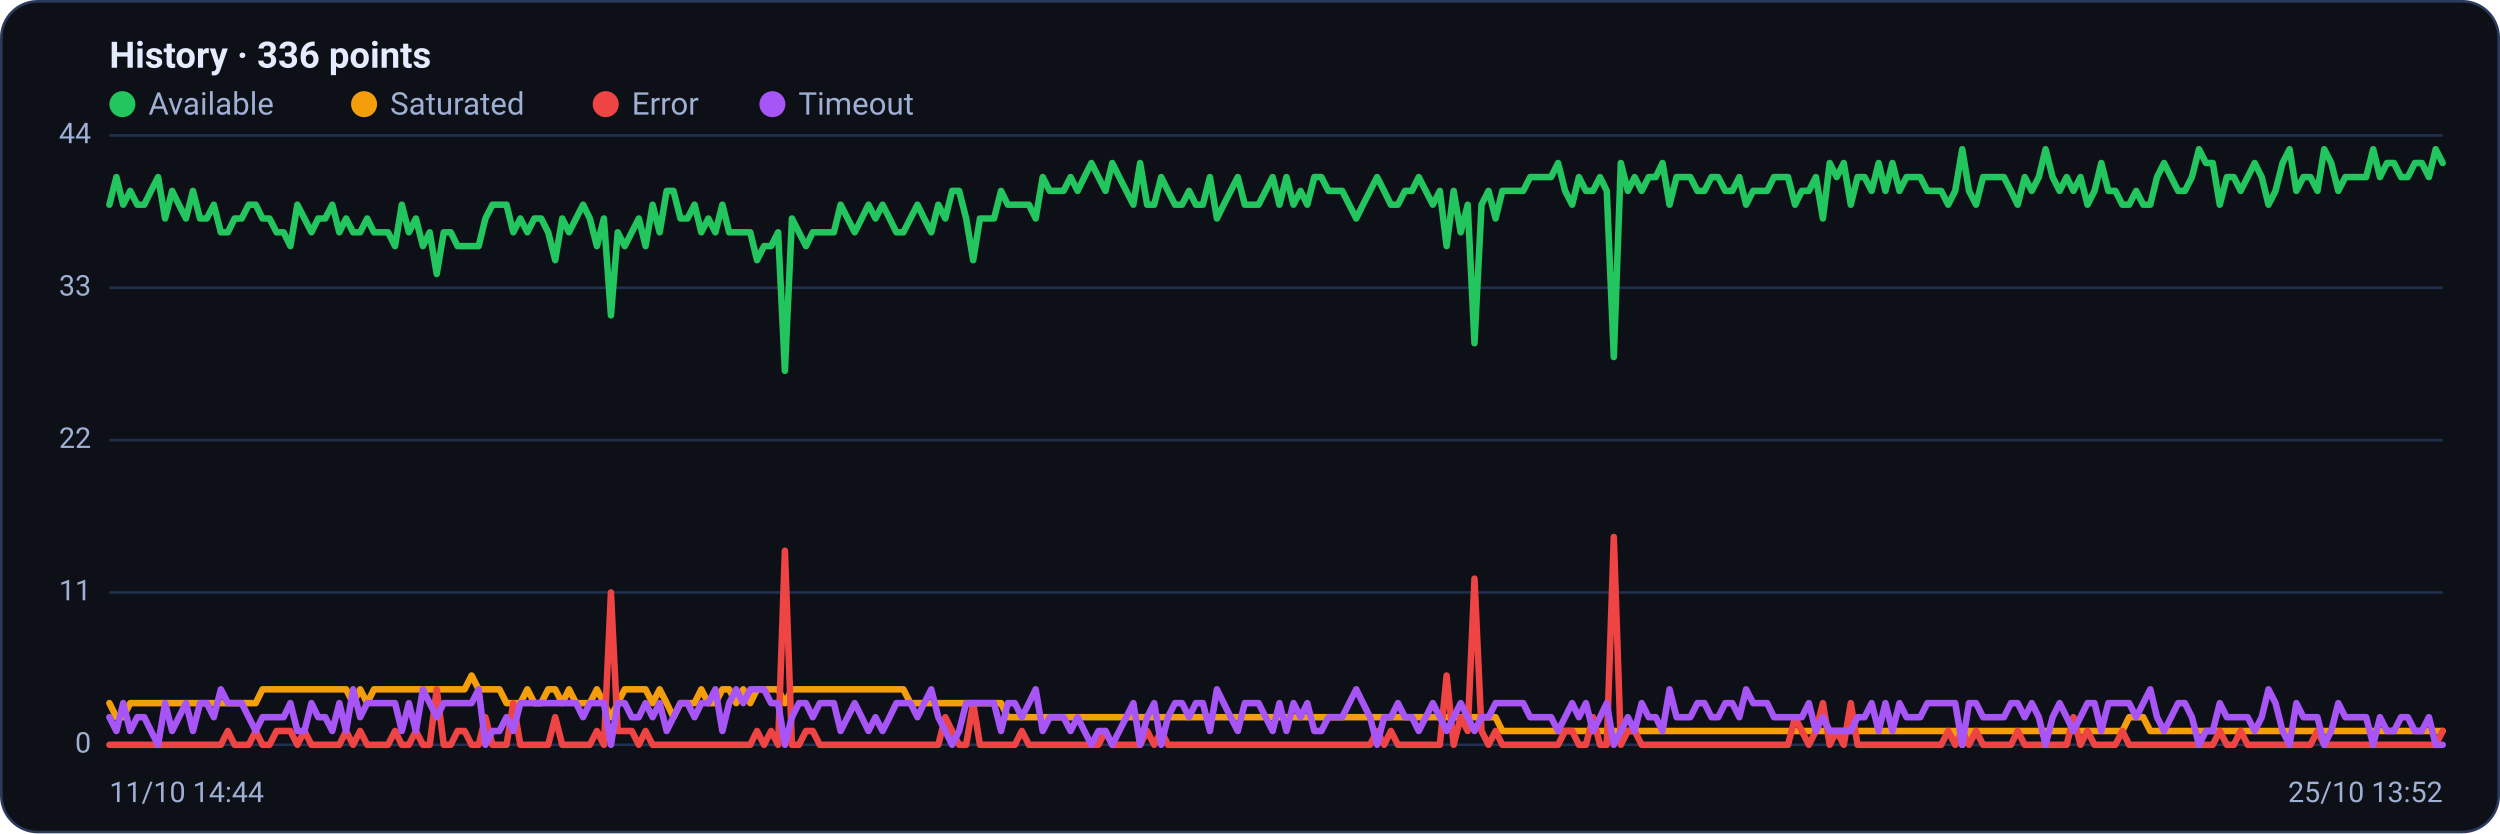
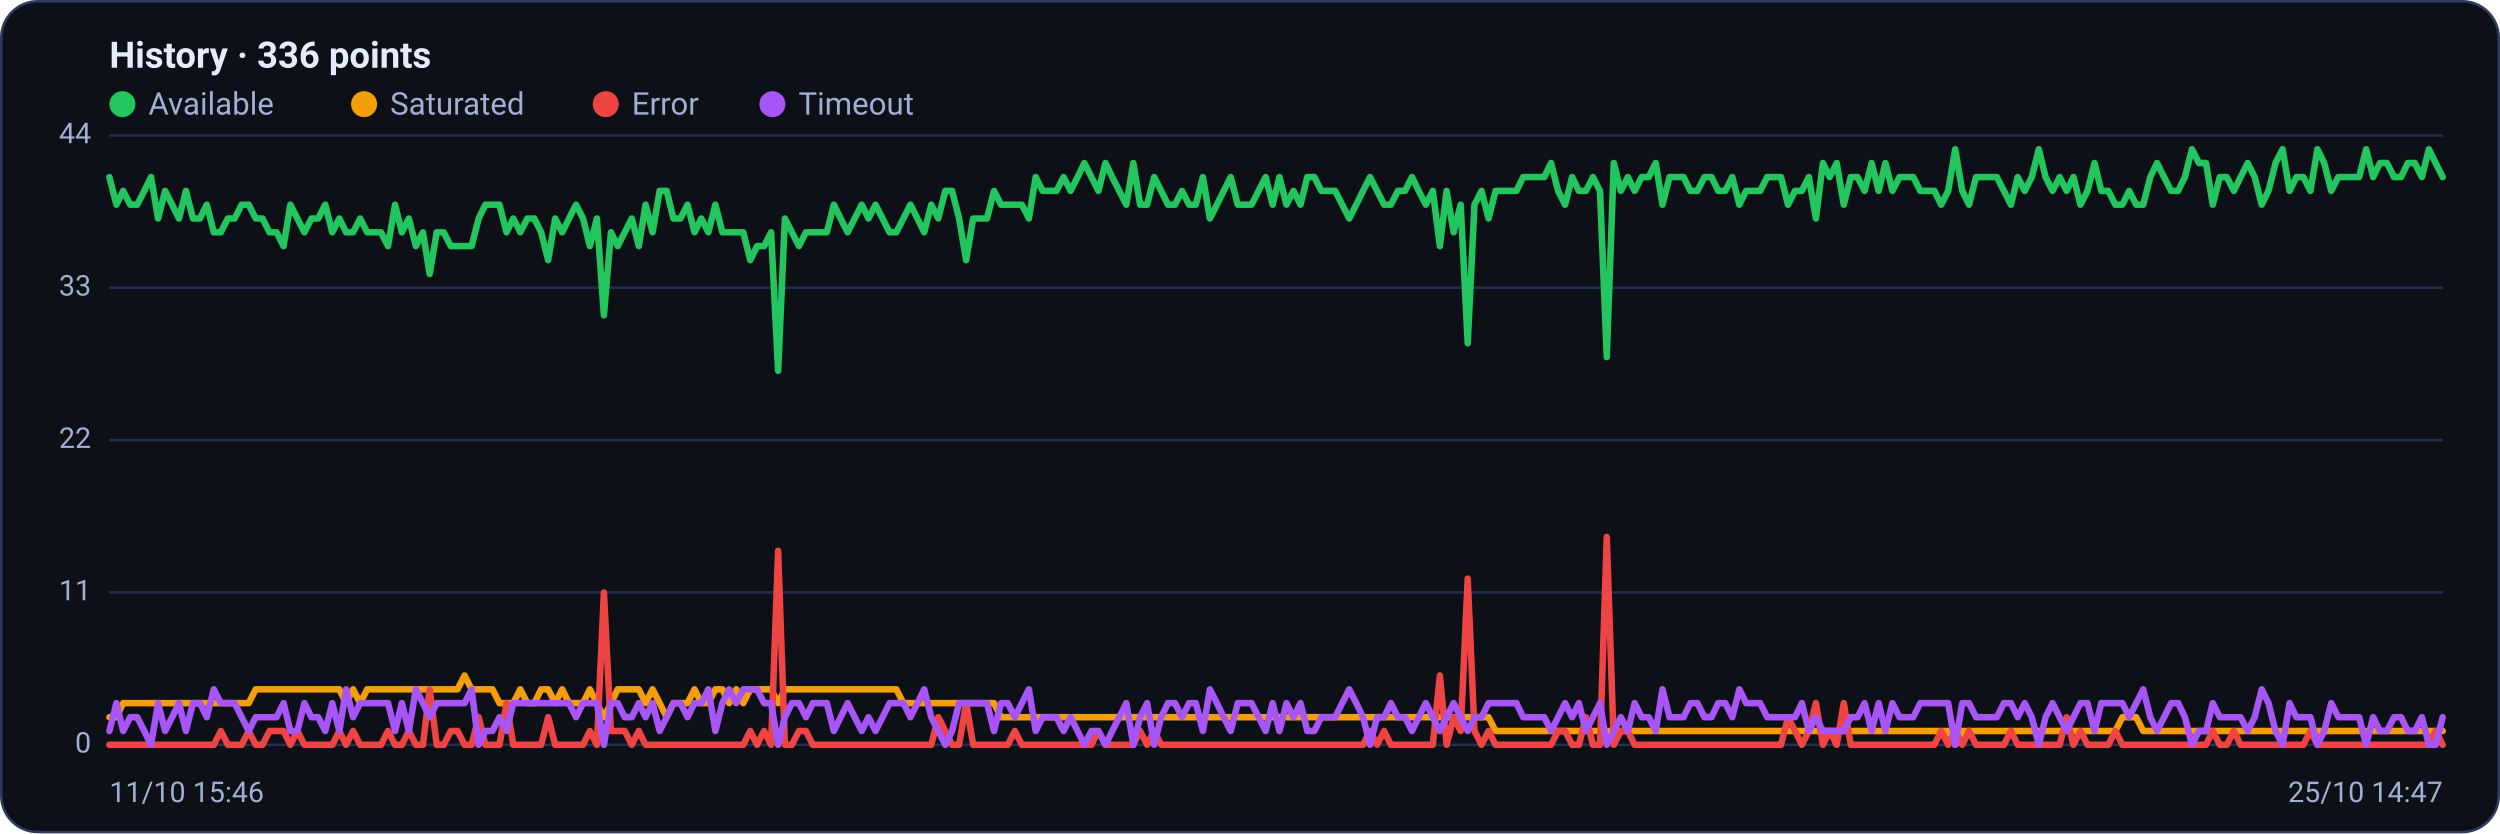
<svg xmlns="http://www.w3.org/2000/svg" viewBox="0 0 960 320" width="960" height="320" font-family="Segoe UI, system-ui, -apple-system, Roboto, Helvetica, Arial, sans-serif" role="img" aria-label="Availability history per region">
  <rect x="0.5" y="0.5" width="959" height="319" rx="14" fill="#0d1117" stroke="#2c3a5e" />
  <text x="42" y="26" font-size="14" font-weight="600" fill="#e6ecff">History · 336 points</text>
  <circle cx="47" cy="40" r="5" fill="#22c55e" />
  <text x="57" y="44" font-size="12" fill="#9fb0d4">Available</text>
  <circle cx="139.8" cy="40" r="5" fill="#f59e0b" />
  <text x="149.8" y="44" font-size="12" fill="#9fb0d4">Saturated</text>
  <circle cx="232.6" cy="40" r="5" fill="#ef4444" />
  <text x="242.6" y="44" font-size="12" fill="#9fb0d4">Error</text>
  <circle cx="296.6" cy="40" r="5" fill="#a855f7" />
  <text x="306.6" y="44" font-size="12" fill="#9fb0d4">Timeout</text>
  <line x1="42" y1="286.0" x2="938" y2="286.0" stroke="#21304f" stroke-width="1" />
  <text x="35" y="289.0" text-anchor="end" font-size="11" fill="#9fb0d4">0</text>
  <line x1="42" y1="227.5" x2="938" y2="227.5" stroke="#21304f" stroke-width="1" />
  <text x="35" y="230.5" text-anchor="end" font-size="11" fill="#9fb0d4">11</text>
  <line x1="42" y1="169.0" x2="938" y2="169.0" stroke="#21304f" stroke-width="1" />
  <text x="35" y="172.0" text-anchor="end" font-size="11" fill="#9fb0d4">22</text>
  <line x1="42" y1="110.5" x2="938" y2="110.5" stroke="#21304f" stroke-width="1" />
  <text x="35" y="113.5" text-anchor="end" font-size="11" fill="#9fb0d4">33</text>
  <line x1="42" y1="52.0" x2="938" y2="52.0" stroke="#21304f" stroke-width="1" />
  <text x="35" y="55.0" text-anchor="end" font-size="11" fill="#9fb0d4">44</text>
-   <polyline fill="none" stroke="#22c55e" stroke-width="2.5" stroke-linejoin="round" stroke-linecap="round" points="42.0,78.6 44.7,68.0 47.3,78.6 50.0,73.3 52.7,78.6 55.4,78.6 58.0,73.3 60.7,68.0 63.4,83.9 66.1,73.3 68.7,78.6 71.4,83.9 74.1,73.3 76.8,83.9 79.4,83.9 82.1,78.6 84.8,89.2 87.5,89.2 90.1,83.9 92.8,83.9 95.5,78.6 98.2,78.6 100.8,83.9 103.5,83.9 106.2,89.2 108.9,89.2 111.5,94.5 114.2,78.6 116.9,83.9 119.6,89.2 122.2,83.9 124.9,83.9 127.6,78.6 130.3,89.2 132.9,83.9 135.6,89.2 138.3,89.2 141.0,83.9 143.6,89.2 146.3,89.2 149.0,89.2 151.7,94.5 154.3,78.6 157.0,89.2 159.7,83.9 162.4,94.5 165.0,89.2 167.7,105.2 170.4,89.2 173.1,89.2 175.7,94.5 178.4,94.5 181.1,94.5 183.8,94.5 186.4,83.9 189.1,78.6 191.8,78.6 194.5,78.6 197.1,89.2 199.8,83.9 202.5,89.2 205.2,83.9 207.8,83.9 210.5,89.2 213.2,99.9 215.9,83.9 218.5,89.2 221.2,83.9 223.9,78.6 226.5,83.9 229.2,94.5 231.9,83.9 234.6,121.1 237.2,89.2 239.9,94.5 242.6,89.2 245.3,83.9 247.9,94.5 250.6,78.6 253.3,89.2 256.0,73.3 258.6,73.3 261.3,83.9 264.0,83.9 266.7,78.6 269.3,89.2 272.0,83.9 274.7,89.2 277.4,78.6 280.0,89.2 282.7,89.2 285.4,89.2 288.1,89.2 290.7,99.9 293.4,94.5 296.1,94.5 298.8,89.2 301.4,142.4 304.1,83.9 306.8,89.2 309.5,94.5 312.1,89.2 314.8,89.2 317.5,89.2 320.2,89.2 322.8,78.6 325.5,83.9 328.2,89.2 330.9,83.9 333.5,78.6 336.2,83.9 338.9,78.6 341.6,83.9 344.2,89.2 346.9,89.2 349.6,83.9 352.3,78.6 354.9,83.9 357.6,89.2 360.3,78.6 363.0,83.9 365.6,73.3 368.3,73.3 371.0,83.9 373.7,99.9 376.3,83.9 379.0,83.9 381.7,83.9 384.4,73.3 387.0,78.6 389.7,78.6 392.4,78.6 395.1,78.6 397.7,83.9 400.4,68.0 403.1,73.3 405.7,73.3 408.4,73.3 411.1,68.0 413.8,73.3 416.4,68.0 419.1,62.6 421.8,68.0 424.5,73.3 427.1,62.6 429.8,68.0 432.5,73.3 435.2,78.6 437.8,62.6 440.5,78.6 443.2,78.6 445.9,68.0 448.5,73.3 451.2,78.6 453.9,78.6 456.6,73.3 459.2,78.6 461.9,78.6 464.6,68.0 467.3,83.9 469.9,78.6 472.6,73.3 475.3,68.0 478.0,78.6 480.6,78.6 483.3,78.6 486.0,73.3 488.7,68.0 491.3,78.6 494.0,68.0 496.7,78.6 499.4,73.3 502.0,78.6 504.7,68.0 507.4,68.0 510.1,73.3 512.7,73.3 515.4,73.3 518.1,78.6 520.8,83.9 523.4,78.6 526.1,73.3 528.8,68.0 531.5,73.3 534.1,78.6 536.8,78.6 539.5,73.3 542.2,73.3 544.8,68.0 547.5,73.3 550.2,78.6 552.9,73.3 555.5,94.5 558.2,73.3 560.9,89.2 563.6,78.6 566.2,131.8 568.9,78.6 571.6,73.3 574.3,83.9 576.9,73.3 579.6,73.3 582.3,73.3 584.9,73.3 587.6,68.0 590.3,68.0 593.0,68.0 595.6,68.0 598.3,62.6 601.0,73.3 603.7,78.6 606.3,68.0 609.0,73.3 611.7,73.3 614.4,68.0 617.0,73.3 619.7,137.1 622.4,62.6 625.1,73.3 627.7,68.0 630.4,73.3 633.1,68.0 635.8,68.0 638.4,62.6 641.1,78.6 643.8,68.0 646.5,68.0 649.1,68.0 651.8,73.3 654.5,73.3 657.2,68.0 659.8,68.0 662.5,73.3 665.2,73.3 667.9,68.0 670.5,78.6 673.2,73.3 675.9,73.3 678.6,73.3 681.2,68.0 683.9,68.0 686.6,68.0 689.3,78.6 691.9,73.3 694.6,73.3 697.3,68.0 700.0,83.9 702.6,62.6 705.3,68.0 708.0,62.6 710.7,78.6 713.3,68.0 716.0,68.0 718.7,73.3 721.4,62.6 724.0,73.3 726.7,62.6 729.4,73.3 732.1,68.0 734.7,68.0 737.4,68.0 740.1,73.3 742.8,73.3 745.4,73.3 748.1,78.6 750.8,73.3 753.5,57.3 756.1,73.3 758.8,78.6 761.5,68.0 764.1,68.0 766.8,68.0 769.5,68.0 772.2,73.3 774.8,78.6 777.5,68.0 780.2,73.3 782.9,68.0 785.5,57.3 788.2,68.0 790.9,73.3 793.6,68.0 796.2,73.3 798.9,68.0 801.6,78.6 804.3,73.3 806.9,62.6 809.6,73.3 812.3,73.3 815.0,78.6 817.6,78.6 820.3,73.3 823.0,78.6 825.7,78.6 828.3,68.0 831.0,62.6 833.7,68.0 836.4,73.3 839.0,73.3 841.7,68.0 844.4,57.3 847.1,62.6 849.7,62.6 852.4,78.6 855.1,68.0 857.8,68.0 860.4,73.3 863.1,68.0 865.8,62.6 868.5,68.0 871.1,78.6 873.8,73.3 876.5,62.6 879.2,57.3 881.8,73.3 884.5,68.0 887.2,68.0 889.9,73.3 892.5,57.3 895.2,62.6 897.9,73.3 900.6,68.0 903.2,68.0 905.9,68.0 908.6,68.0 911.3,57.3 913.9,68.0 916.6,62.6 919.3,62.6 922.0,68.0 924.6,68.0 927.3,62.6 930.0,62.6 932.7,68.0 935.3,57.3 938.0,62.6" />
-   <polyline fill="none" stroke="#f59e0b" stroke-width="2.5" stroke-linejoin="round" stroke-linecap="round" points="42.0,270.0 44.7,275.4 47.3,275.4 50.0,270.0 52.7,270.0 55.4,270.0 58.0,270.0 60.7,270.0 63.4,270.0 66.1,270.0 68.7,270.0 71.4,270.0 74.1,270.0 76.8,270.0 79.4,270.0 82.1,270.0 84.8,270.0 87.5,270.0 90.1,270.0 92.8,270.0 95.5,270.0 98.2,270.0 100.8,264.7 103.5,264.7 106.2,264.7 108.9,264.7 111.5,264.7 114.2,264.7 116.9,264.7 119.6,264.7 122.2,264.7 124.9,264.7 127.6,264.7 130.3,264.7 132.9,264.7 135.6,270.0 138.3,264.7 141.0,270.0 143.6,264.7 146.3,264.7 149.0,264.7 151.7,264.7 154.3,264.7 157.0,264.7 159.7,264.7 162.4,264.7 165.0,264.7 167.7,264.7 170.4,264.7 173.1,264.7 175.7,264.7 178.4,264.7 181.1,259.4 183.8,264.7 186.4,264.7 189.1,264.7 191.8,264.7 194.5,270.0 197.1,270.0 199.8,270.0 202.5,264.7 205.2,270.0 207.8,270.0 210.5,264.7 213.2,264.7 215.9,270.0 218.5,264.7 221.2,270.0 223.9,270.0 226.5,270.0 229.2,264.7 231.9,270.0 234.6,275.4 237.2,270.0 239.9,264.7 242.6,264.7 245.3,264.7 247.9,264.7 250.6,270.0 253.3,264.7 256.0,270.0 258.6,275.4 261.3,270.0 264.0,270.0 266.7,270.0 269.3,264.7 272.0,270.0 274.7,270.0 277.4,264.7 280.0,264.7 282.7,270.0 285.4,264.7 288.1,270.0 290.7,264.7 293.4,264.7 296.1,264.7 298.8,264.7 301.4,270.0 304.1,264.7 306.8,264.7 309.5,264.7 312.1,264.7 314.8,264.7 317.5,264.7 320.2,264.7 322.8,264.7 325.5,264.7 328.2,264.7 330.9,264.7 333.5,264.7 336.2,264.7 338.9,264.7 341.6,264.7 344.2,264.7 346.9,264.7 349.6,270.0 352.3,270.0 354.9,270.0 357.6,270.0 360.3,270.0 363.0,270.0 365.6,270.0 368.3,270.0 371.0,270.0 373.7,270.0 376.3,270.0 379.0,270.0 381.7,270.0 384.4,270.0 387.0,275.4 389.7,275.4 392.4,275.4 395.1,275.4 397.7,275.4 400.4,275.4 403.1,275.4 405.7,275.4 408.4,275.4 411.1,275.4 413.8,275.4 416.4,275.4 419.1,275.4 421.8,275.4 424.5,275.4 427.1,275.4 429.8,275.4 432.5,275.4 435.2,275.4 437.8,275.4 440.5,275.4 443.2,275.4 445.9,275.4 448.5,275.4 451.2,275.4 453.9,275.4 456.6,275.4 459.2,275.4 461.9,275.4 464.6,275.4 467.3,275.4 469.9,275.4 472.6,275.4 475.3,275.4 478.0,275.4 480.6,275.4 483.3,275.4 486.0,275.4 488.7,275.4 491.3,275.4 494.0,275.4 496.7,275.4 499.4,275.4 502.0,275.4 504.7,275.4 507.4,275.4 510.1,275.4 512.7,275.4 515.4,275.4 518.1,275.4 520.8,275.4 523.4,275.4 526.1,275.4 528.8,275.4 531.5,275.4 534.1,275.4 536.8,275.4 539.5,275.4 542.2,275.4 544.8,275.4 547.5,275.4 550.2,275.4 552.9,275.4 555.5,275.4 558.2,275.4 560.9,275.4 563.6,275.4 566.2,275.4 568.9,275.4 571.6,275.4 574.3,275.4 576.9,280.7 579.6,280.7 582.3,280.7 584.9,280.7 587.6,280.7 590.3,280.7 593.0,280.7 595.6,280.7 598.3,280.7 601.0,280.7 603.7,280.7 606.3,280.7 609.0,280.7 611.7,280.7 614.4,280.7 617.0,280.7 619.7,280.7 622.4,280.7 625.1,280.7 627.7,280.7 630.4,280.7 633.1,280.7 635.8,280.7 638.4,280.7 641.1,280.7 643.8,280.7 646.5,280.7 649.1,280.7 651.8,280.7 654.5,280.7 657.2,280.7 659.8,280.7 662.5,280.7 665.2,280.7 667.9,280.7 670.5,280.7 673.2,280.7 675.9,280.7 678.6,280.7 681.2,280.7 683.9,280.7 686.6,280.7 689.3,280.7 691.9,280.7 694.6,280.7 697.3,280.7 700.0,280.7 702.6,280.7 705.3,280.7 708.0,280.7 710.7,280.7 713.3,280.7 716.0,280.7 718.7,280.7 721.4,280.7 724.0,280.7 726.7,280.7 729.4,280.7 732.1,280.7 734.7,280.7 737.4,280.7 740.1,280.7 742.8,280.7 745.4,280.7 748.1,280.7 750.8,280.7 753.5,286.0 756.1,280.7 758.8,280.7 761.5,280.7 764.1,280.7 766.8,280.7 769.5,280.7 772.2,280.7 774.8,280.7 777.5,280.7 780.2,280.7 782.9,280.7 785.5,280.7 788.2,280.7 790.9,280.7 793.6,280.7 796.2,280.7 798.9,280.7 801.6,280.7 804.3,280.7 806.9,280.7 809.6,280.7 812.3,280.7 815.0,280.7 817.6,275.4 820.3,275.4 823.0,275.4 825.7,280.7 828.3,280.7 831.0,280.7 833.7,280.7 836.4,280.7 839.0,280.7 841.7,280.7 844.4,280.7 847.1,280.7 849.7,280.7 852.4,280.7 855.1,280.7 857.8,280.7 860.4,280.7 863.1,280.7 865.8,280.7 868.5,280.7 871.1,280.7 873.8,280.7 876.5,280.7 879.2,280.7 881.8,280.7 884.5,280.7 887.2,280.7 889.9,280.7 892.5,280.7 895.2,280.7 897.9,280.7 900.6,280.7 903.2,280.7 905.9,280.7 908.6,280.7 911.3,280.7 913.9,280.7 916.6,280.7 919.3,280.7 922.0,280.7 924.6,280.7 927.3,280.7 930.0,280.7 932.7,280.7 935.3,280.7 938.0,280.7" />
-   <polyline fill="none" stroke="#ef4444" stroke-width="2.5" stroke-linejoin="round" stroke-linecap="round" points="42.0,286.0 44.7,286.0 47.3,286.0 50.0,286.0 52.7,286.0 55.4,286.0 58.0,286.0 60.7,286.0 63.4,286.0 66.1,286.0 68.7,286.0 71.4,286.0 74.1,286.0 76.8,286.0 79.4,286.0 82.1,286.0 84.8,286.0 87.5,280.7 90.1,286.0 92.8,286.0 95.5,286.0 98.2,280.7 100.8,286.0 103.5,286.0 106.2,280.7 108.9,280.7 111.5,280.7 114.2,286.0 116.9,280.7 119.6,286.0 122.2,286.0 124.9,286.0 127.6,286.0 130.3,286.0 132.9,280.7 135.6,286.0 138.3,280.7 141.0,286.0 143.6,286.0 146.3,286.0 149.0,286.0 151.7,280.7 154.3,286.0 157.0,286.0 159.7,280.7 162.4,286.0 165.0,286.0 167.7,264.7 170.4,286.0 173.1,286.0 175.7,280.7 178.4,280.7 181.1,286.0 183.8,286.0 186.4,275.4 189.1,286.0 191.8,286.0 194.5,286.0 197.1,270.0 199.8,286.0 202.5,286.0 205.2,286.0 207.8,286.0 210.5,286.0 213.2,275.4 215.9,286.0 218.5,286.0 221.2,286.0 223.9,286.0 226.5,286.0 229.2,280.7 231.9,286.0 234.6,227.5 237.2,280.7 239.9,280.7 242.6,280.7 245.3,286.0 247.9,280.7 250.6,286.0 253.3,286.0 256.0,286.0 258.6,286.0 261.3,286.0 264.0,286.0 266.7,286.0 269.3,286.0 272.0,286.0 274.7,286.0 277.4,286.0 280.0,286.0 282.7,286.0 285.4,286.0 288.1,286.0 290.7,280.7 293.4,286.0 296.1,280.7 298.8,286.0 301.4,211.5 304.1,286.0 306.8,286.0 309.5,280.7 312.1,280.7 314.8,286.0 317.5,286.0 320.2,286.0 322.8,286.0 325.5,286.0 328.2,286.0 330.9,286.0 333.5,286.0 336.2,286.0 338.9,286.0 341.6,286.0 344.2,286.0 346.9,286.0 349.6,286.0 352.3,286.0 354.9,286.0 357.6,286.0 360.3,286.0 363.0,275.4 365.6,280.7 368.3,286.0 371.0,286.0 373.7,270.0 376.3,286.0 379.0,286.0 381.7,286.0 384.4,286.0 387.0,286.0 389.7,286.0 392.4,280.7 395.1,286.0 397.7,286.0 400.4,286.0 403.1,286.0 405.7,286.0 408.4,286.0 411.1,286.0 413.8,286.0 416.4,286.0 419.1,286.0 421.8,286.0 424.5,280.7 427.1,286.0 429.8,286.0 432.5,286.0 435.2,286.0 437.8,286.0 440.5,280.7 443.2,286.0 445.9,280.7 448.5,286.0 451.2,286.0 453.9,286.0 456.6,286.0 459.2,286.0 461.9,286.0 464.6,286.0 467.3,286.0 469.9,286.0 472.6,286.0 475.3,286.0 478.0,286.0 480.6,286.0 483.3,286.0 486.0,286.0 488.7,286.0 491.3,286.0 494.0,286.0 496.7,286.0 499.4,286.0 502.0,286.0 504.7,286.0 507.4,286.0 510.1,286.0 512.7,286.0 515.4,286.0 518.1,286.0 520.8,286.0 523.4,286.0 526.1,286.0 528.8,280.7 531.5,286.0 534.1,280.7 536.8,286.0 539.5,286.0 542.2,286.0 544.8,286.0 547.5,286.0 550.2,286.0 552.9,286.0 555.5,259.4 558.2,286.0 560.9,275.4 563.6,280.7 566.2,222.2 568.9,280.7 571.6,286.0 574.3,280.7 576.9,286.0 579.6,286.0 582.3,286.0 584.9,286.0 587.6,286.0 590.3,286.0 593.0,286.0 595.6,286.0 598.3,286.0 601.0,280.7 603.7,280.7 606.3,286.0 609.0,286.0 611.7,275.4 614.4,286.0 617.0,286.0 619.7,206.2 622.4,286.0 625.1,280.7 627.7,280.7 630.4,286.0 633.1,286.0 635.8,286.0 638.4,286.0 641.1,286.0 643.8,286.0 646.5,286.0 649.1,286.0 651.8,286.0 654.5,286.0 657.2,286.0 659.8,286.0 662.5,286.0 665.2,286.0 667.9,286.0 670.5,286.0 673.2,286.0 675.9,286.0 678.6,286.0 681.2,286.0 683.9,286.0 686.6,286.0 689.3,275.4 691.9,280.7 694.6,286.0 697.3,280.7 700.0,270.0 702.6,286.0 705.3,280.7 708.0,286.0 710.7,270.0 713.3,286.0 716.0,286.0 718.7,286.0 721.4,286.0 724.0,286.0 726.7,286.0 729.4,286.0 732.1,286.0 734.7,286.0 737.4,286.0 740.1,286.0 742.8,286.0 745.4,286.0 748.1,280.7 750.8,286.0 753.5,280.7 756.1,286.0 758.8,280.7 761.5,286.0 764.1,286.0 766.8,286.0 769.5,286.0 772.2,286.0 774.8,280.7 777.5,286.0 780.2,286.0 782.9,286.0 785.5,286.0 788.2,286.0 790.9,286.0 793.6,286.0 796.2,275.4 798.9,286.0 801.6,280.7 804.3,286.0 806.9,286.0 809.6,286.0 812.3,286.0 815.0,280.7 817.6,286.0 820.3,286.0 823.0,286.0 825.7,286.0 828.3,286.0 831.0,286.0 833.7,286.0 836.4,286.0 839.0,286.0 841.7,286.0 844.4,286.0 847.1,286.0 849.7,286.0 852.4,280.7 855.1,286.0 857.8,286.0 860.4,280.7 863.1,286.0 865.8,286.0 868.5,286.0 871.1,286.0 873.8,286.0 876.5,286.0 879.2,286.0 881.8,286.0 884.5,286.0 887.2,286.0 889.9,280.7 892.5,286.0 895.2,286.0 897.9,286.0 900.6,286.0 903.2,286.0 905.9,286.0 908.6,286.0 911.3,286.0 913.9,286.0 916.6,286.0 919.3,286.0 922.0,286.0 924.6,286.0 927.3,286.0 930.0,286.0 932.7,286.0 935.3,286.0 938.0,280.7" />
-   <polyline fill="none" stroke="#a855f7" stroke-width="2.5" stroke-linejoin="round" stroke-linecap="round" points="42.0,275.4 44.7,280.7 47.3,270.0 50.0,280.7 52.7,275.4 55.4,275.4 58.0,280.7 60.7,286.0 63.4,270.0 66.1,280.7 68.7,275.4 71.4,270.0 74.1,280.7 76.8,270.0 79.4,270.0 82.1,275.4 84.8,264.7 87.5,270.0 90.1,270.0 92.8,270.0 95.5,275.4 98.2,280.7 100.8,275.4 103.5,275.4 106.2,275.4 108.9,275.4 111.5,270.0 114.2,280.7 116.9,280.7 119.6,270.0 122.2,275.4 124.9,275.4 127.6,280.7 130.3,270.0 132.9,280.7 135.6,264.7 138.3,275.4 141.0,270.0 143.6,270.0 146.3,270.0 149.0,270.0 151.7,270.0 154.3,280.7 157.0,270.0 159.7,280.7 162.4,264.7 165.0,270.0 167.7,275.4 170.4,270.0 173.1,270.0 175.7,270.0 178.4,270.0 181.1,270.0 183.8,264.7 186.4,286.0 189.1,280.7 191.8,280.7 194.5,275.4 197.1,280.7 199.8,270.0 202.5,270.0 205.2,270.0 207.8,270.0 210.5,270.0 213.2,270.0 215.9,270.0 218.5,270.0 221.2,270.0 223.9,275.4 226.5,270.0 229.2,270.0 231.9,270.0 234.6,286.0 237.2,270.0 239.9,270.0 242.6,275.4 245.3,275.4 247.9,270.0 250.6,275.4 253.3,270.0 256.0,280.7 258.6,275.4 261.3,270.0 264.0,270.0 266.7,275.4 269.3,270.0 272.0,270.0 274.7,264.7 277.4,280.7 280.0,270.0 282.7,264.7 285.4,270.0 288.1,264.7 290.7,264.7 293.4,264.7 296.1,270.0 298.8,270.0 301.4,286.0 304.1,275.4 306.8,270.0 309.5,270.0 312.1,275.4 314.8,270.0 317.5,270.0 320.2,270.0 322.8,280.7 325.5,275.4 328.2,270.0 330.9,275.4 333.5,280.7 336.2,275.4 338.9,280.7 341.6,275.4 344.2,270.0 346.9,270.0 349.6,270.0 352.3,275.4 354.9,270.0 357.6,264.7 360.3,275.4 363.0,280.7 365.6,286.0 368.3,280.7 371.0,270.0 373.7,270.0 376.3,270.0 379.0,270.0 381.7,270.0 384.4,280.7 387.0,270.0 389.7,270.0 392.4,275.4 395.1,270.0 397.7,264.7 400.4,280.7 403.1,275.4 405.7,275.4 408.4,275.4 411.1,280.7 413.8,275.4 416.4,280.7 419.1,286.0 421.8,280.7 424.5,280.7 427.1,286.0 429.8,280.7 432.5,275.4 435.2,270.0 437.8,286.0 440.5,275.4 443.2,270.0 445.9,286.0 448.5,275.4 451.2,270.0 453.9,270.0 456.6,275.4 459.2,270.0 461.9,270.0 464.6,280.7 467.3,264.7 469.9,270.0 472.6,275.4 475.3,280.7 478.0,270.0 480.6,270.0 483.3,270.0 486.0,275.4 488.7,280.7 491.3,270.0 494.0,280.7 496.7,270.0 499.4,275.4 502.0,270.0 504.7,280.7 507.4,280.7 510.1,275.4 512.7,275.4 515.4,275.4 518.1,270.0 520.8,264.7 523.4,270.0 526.1,275.4 528.8,286.0 531.5,275.4 534.1,275.4 536.8,270.0 539.5,275.4 542.2,275.4 544.8,280.7 547.5,275.4 550.2,270.0 552.9,275.4 555.5,280.7 558.2,275.4 560.9,270.0 563.6,275.4 566.2,280.7 568.9,275.4 571.6,275.4 574.3,270.0 576.9,270.0 579.6,270.0 582.3,270.0 584.9,270.0 587.6,275.4 590.3,275.4 593.0,275.4 595.6,275.4 598.3,280.7 601.0,275.4 603.7,270.0 606.3,275.4 609.0,270.0 611.7,280.7 614.4,275.4 617.0,270.0 619.7,286.0 622.4,280.7 625.1,275.4 627.7,280.7 630.4,270.0 633.1,275.4 635.8,275.4 638.4,280.7 641.1,264.7 643.8,275.4 646.5,275.4 649.1,275.4 651.8,270.0 654.5,270.0 657.2,275.4 659.8,275.4 662.5,270.0 665.2,270.0 667.9,275.4 670.5,264.7 673.2,270.0 675.9,270.0 678.6,270.0 681.2,275.4 683.9,275.4 686.6,275.4 689.3,275.4 691.9,275.4 694.6,270.0 697.3,280.7 700.0,275.4 702.6,280.7 705.3,280.7 708.0,280.7 710.7,280.7 713.3,275.4 716.0,275.4 718.7,270.0 721.4,280.7 724.0,270.0 726.7,280.7 729.4,270.0 732.1,275.4 734.7,275.4 737.4,275.4 740.1,270.0 742.8,270.0 745.4,270.0 748.1,270.0 750.8,270.0 753.5,286.0 756.1,270.0 758.8,270.0 761.5,275.4 764.1,275.4 766.8,275.4 769.5,275.4 772.2,270.0 774.8,270.0 777.5,275.4 780.2,270.0 782.9,275.4 785.5,286.0 788.2,275.4 790.9,270.0 793.6,275.4 796.2,280.7 798.9,275.4 801.6,270.0 804.3,270.0 806.9,280.7 809.6,270.0 812.3,270.0 815.0,270.0 817.6,270.0 820.3,275.4 823.0,270.0 825.7,264.7 828.3,275.4 831.0,280.7 833.7,275.4 836.4,270.0 839.0,270.0 841.7,275.4 844.4,286.0 847.1,280.7 849.7,280.7 852.4,270.0 855.1,275.4 857.8,275.4 860.4,275.4 863.1,275.4 865.8,280.7 868.5,275.4 871.1,264.7 873.8,270.0 876.5,280.7 879.2,286.0 881.8,270.0 884.5,275.4 887.2,275.4 889.9,275.4 892.5,286.0 895.2,280.7 897.9,270.0 900.6,275.4 903.2,275.4 905.9,275.4 908.6,275.4 911.3,286.0 913.9,275.4 916.6,280.7 919.3,280.7 922.0,275.4 924.6,275.4 927.3,280.7 930.0,280.7 932.7,275.4 935.3,286.0 938.0,286.0" />
-   <text x="42" y="308" font-size="11" fill="#9fb0d4">11/10 14:44</text>
-   <text x="938" y="308" text-anchor="end" font-size="11" fill="#9fb0d4">25/10 13:52</text>
+   <polyline fill="none" stroke="#22c55e" stroke-width="2.5" stroke-linejoin="round" stroke-linecap="round" points="42.0,68.0 44.7,78.6 47.3,73.3 50.0,78.6 52.7,78.6 55.4,73.3 58.0,68.0 60.7,83.9 63.4,73.3 66.1,78.6 68.7,83.9 71.4,73.3 74.1,83.9 76.8,83.9 79.4,78.6 82.1,89.2 84.8,89.2 87.5,83.9 90.1,83.9 92.8,78.6 95.5,78.6 98.2,83.9 100.8,83.9 103.5,89.2 106.2,89.2 108.9,94.5 111.5,78.6 114.2,83.9 116.9,89.2 119.6,83.9 122.2,83.9 124.9,78.6 127.6,89.2 130.3,83.9 132.9,89.2 135.6,89.2 138.3,83.9 141.0,89.2 143.6,89.2 146.3,89.2 149.0,94.5 151.7,78.6 154.3,89.2 157.0,83.9 159.7,94.5 162.4,89.2 165.0,105.2 167.7,89.2 170.4,89.2 173.1,94.5 175.7,94.5 178.4,94.5 181.1,94.5 183.8,83.9 186.4,78.6 189.1,78.6 191.8,78.6 194.5,89.2 197.1,83.9 199.8,89.2 202.5,83.9 205.2,83.9 207.8,89.2 210.5,99.9 213.2,83.9 215.9,89.2 218.5,83.9 221.2,78.6 223.9,83.9 226.5,94.5 229.2,83.9 231.9,121.1 234.6,89.2 237.2,94.5 239.9,89.2 242.6,83.9 245.3,94.5 247.9,78.6 250.6,89.2 253.3,73.3 256.0,73.3 258.6,83.9 261.3,83.9 264.0,78.6 266.7,89.2 269.3,83.9 272.0,89.2 274.7,78.6 277.4,89.2 280.0,89.2 282.7,89.2 285.4,89.2 288.1,99.9 290.7,94.5 293.4,94.5 296.1,89.2 298.8,142.4 301.4,83.9 304.1,89.2 306.8,94.5 309.5,89.2 312.1,89.2 314.8,89.2 317.5,89.2 320.2,78.6 322.8,83.9 325.5,89.2 328.2,83.9 330.9,78.6 333.5,83.9 336.2,78.6 338.9,83.9 341.6,89.2 344.2,89.2 346.9,83.9 349.6,78.6 352.3,83.9 354.9,89.2 357.6,78.6 360.3,83.9 363.0,73.3 365.6,73.3 368.3,83.9 371.0,99.9 373.7,83.9 376.3,83.9 379.0,83.9 381.7,73.3 384.4,78.6 387.0,78.6 389.7,78.6 392.4,78.6 395.1,83.9 397.7,68.0 400.4,73.3 403.1,73.3 405.7,73.3 408.4,68.0 411.1,73.3 413.8,68.0 416.4,62.6 419.1,68.0 421.8,73.3 424.5,62.6 427.1,68.0 429.8,73.3 432.5,78.6 435.2,62.6 437.8,78.6 440.5,78.6 443.2,68.0 445.9,73.3 448.5,78.6 451.2,78.6 453.9,73.3 456.6,78.6 459.2,78.6 461.9,68.0 464.6,83.9 467.3,78.6 469.9,73.3 472.6,68.0 475.3,78.6 478.0,78.6 480.6,78.6 483.3,73.3 486.0,68.0 488.7,78.6 491.3,68.0 494.0,78.6 496.7,73.3 499.4,78.6 502.0,68.0 504.7,68.0 507.4,73.3 510.1,73.3 512.7,73.3 515.4,78.6 518.1,83.9 520.8,78.6 523.4,73.3 526.1,68.0 528.8,73.3 531.5,78.6 534.1,78.6 536.8,73.3 539.5,73.3 542.2,68.0 544.8,73.3 547.5,78.6 550.2,73.3 552.9,94.5 555.5,73.3 558.2,89.2 560.9,78.6 563.6,131.8 566.2,78.6 568.9,73.3 571.6,83.9 574.3,73.3 576.9,73.3 579.6,73.3 582.3,73.3 584.9,68.0 587.6,68.0 590.3,68.0 593.0,68.0 595.6,62.6 598.3,73.3 601.0,78.6 603.7,68.0 606.3,73.3 609.0,73.3 611.7,68.0 614.4,73.3 617.0,137.1 619.7,62.6 622.4,73.3 625.1,68.0 627.7,73.3 630.4,68.0 633.1,68.0 635.8,62.6 638.4,78.6 641.1,68.0 643.8,68.0 646.5,68.0 649.1,73.3 651.8,73.3 654.5,68.0 657.2,68.0 659.8,73.3 662.5,73.3 665.2,68.0 667.9,78.6 670.5,73.3 673.2,73.3 675.9,73.3 678.6,68.0 681.2,68.0 683.9,68.0 686.6,78.6 689.3,73.3 691.9,73.3 694.6,68.0 697.3,83.9 700.0,62.6 702.6,68.0 705.3,62.6 708.0,78.6 710.7,68.0 713.3,68.0 716.0,73.3 718.7,62.6 721.4,73.3 724.0,62.6 726.7,73.3 729.4,68.0 732.1,68.0 734.7,68.0 737.4,73.3 740.1,73.3 742.8,73.3 745.4,78.6 748.1,73.3 750.8,57.3 753.5,73.3 756.1,78.6 758.8,68.0 761.5,68.0 764.1,68.0 766.8,68.0 769.5,73.3 772.2,78.6 774.8,68.0 777.5,73.3 780.2,68.0 782.9,57.3 785.5,68.0 788.2,73.3 790.9,68.0 793.6,73.3 796.2,68.0 798.9,78.6 801.6,73.3 804.3,62.6 806.9,73.3 809.6,73.3 812.3,78.6 815.0,78.6 817.6,73.3 820.3,78.6 823.0,78.6 825.7,68.0 828.3,62.6 831.0,68.0 833.7,73.3 836.4,73.3 839.0,68.0 841.7,57.3 844.4,62.6 847.1,62.6 849.7,78.6 852.4,68.0 855.1,68.0 857.8,73.3 860.4,68.0 863.1,62.6 865.8,68.0 868.5,78.6 871.1,73.3 873.8,62.6 876.5,57.3 879.2,73.3 881.8,68.0 884.5,68.0 887.2,73.3 889.9,57.3 892.5,62.6 895.2,73.3 897.9,68.0 900.6,68.0 903.2,68.0 905.9,68.0 908.6,57.3 911.3,68.0 913.9,62.6 916.6,62.6 919.3,68.0 922.0,68.0 924.6,62.6 927.3,62.6 930.0,68.0 932.7,57.3 935.3,62.6 938.0,68.0" />
+   <polyline fill="none" stroke="#f59e0b" stroke-width="2.5" stroke-linejoin="round" stroke-linecap="round" points="42.0,275.4 44.7,275.4 47.3,270.0 50.0,270.0 52.7,270.0 55.4,270.0 58.0,270.0 60.7,270.0 63.4,270.0 66.1,270.0 68.7,270.0 71.4,270.0 74.1,270.0 76.8,270.0 79.4,270.0 82.1,270.0 84.8,270.0 87.5,270.0 90.1,270.0 92.8,270.0 95.5,270.0 98.2,264.7 100.8,264.7 103.5,264.7 106.2,264.7 108.9,264.7 111.5,264.7 114.2,264.7 116.9,264.7 119.6,264.7 122.2,264.7 124.9,264.7 127.6,264.7 130.3,264.7 132.9,270.0 135.6,264.7 138.3,270.0 141.0,264.7 143.6,264.7 146.3,264.7 149.0,264.7 151.7,264.7 154.3,264.7 157.0,264.7 159.7,264.7 162.4,264.7 165.0,264.7 167.7,264.7 170.4,264.7 173.1,264.7 175.7,264.7 178.4,259.4 181.1,264.7 183.8,264.7 186.4,264.7 189.1,264.7 191.8,270.0 194.5,270.0 197.1,270.0 199.8,264.7 202.5,270.0 205.2,270.0 207.8,264.7 210.5,264.7 213.2,270.0 215.9,264.7 218.5,270.0 221.2,270.0 223.9,270.0 226.5,264.7 229.2,270.0 231.9,275.4 234.6,270.0 237.2,264.7 239.9,264.7 242.6,264.7 245.3,264.7 247.9,270.0 250.6,264.7 253.3,270.0 256.0,275.4 258.6,270.0 261.3,270.0 264.0,270.0 266.7,264.7 269.3,270.0 272.0,270.0 274.7,264.7 277.4,264.7 280.0,270.0 282.7,264.7 285.4,270.0 288.1,264.7 290.7,264.7 293.4,264.7 296.1,264.7 298.8,270.0 301.4,264.7 304.1,264.7 306.8,264.7 309.5,264.7 312.1,264.7 314.8,264.7 317.5,264.7 320.2,264.7 322.8,264.7 325.5,264.7 328.2,264.7 330.9,264.7 333.5,264.7 336.2,264.7 338.9,264.7 341.6,264.7 344.2,264.7 346.9,270.0 349.6,270.0 352.3,270.0 354.9,270.0 357.6,270.0 360.3,270.0 363.0,270.0 365.6,270.0 368.3,270.0 371.0,270.0 373.7,270.0 376.3,270.0 379.0,270.0 381.7,270.0 384.4,275.4 387.0,275.4 389.7,275.4 392.4,275.4 395.1,275.4 397.7,275.4 400.4,275.4 403.1,275.4 405.7,275.4 408.4,275.4 411.1,275.4 413.8,275.4 416.4,275.4 419.1,275.4 421.8,275.4 424.5,275.4 427.1,275.4 429.8,275.4 432.5,275.4 435.2,275.4 437.8,275.4 440.5,275.4 443.2,275.4 445.9,275.4 448.5,275.4 451.2,275.4 453.9,275.4 456.6,275.4 459.2,275.4 461.9,275.4 464.6,275.4 467.3,275.4 469.9,275.4 472.6,275.4 475.3,275.4 478.0,275.4 480.6,275.4 483.3,275.4 486.0,275.4 488.7,275.4 491.3,275.4 494.0,275.4 496.7,275.4 499.4,275.4 502.0,275.4 504.7,275.4 507.4,275.4 510.1,275.4 512.7,275.4 515.4,275.4 518.1,275.4 520.8,275.4 523.4,275.4 526.1,275.4 528.8,275.4 531.5,275.4 534.1,275.4 536.8,275.4 539.5,275.4 542.2,275.4 544.8,275.4 547.5,275.4 550.2,275.4 552.9,275.4 555.5,275.4 558.2,275.4 560.9,275.4 563.6,275.4 566.2,275.4 568.9,275.4 571.6,275.4 574.3,280.7 576.9,280.7 579.6,280.7 582.3,280.7 584.9,280.7 587.6,280.7 590.3,280.7 593.0,280.7 595.6,280.7 598.3,280.7 601.0,280.7 603.7,280.7 606.3,280.7 609.0,280.7 611.7,280.7 614.4,280.7 617.0,280.7 619.7,280.7 622.4,280.7 625.1,280.7 627.7,280.7 630.4,280.7 633.1,280.7 635.8,280.7 638.4,280.7 641.1,280.7 643.8,280.7 646.5,280.7 649.1,280.7 651.8,280.7 654.5,280.7 657.2,280.7 659.8,280.7 662.5,280.7 665.2,280.7 667.9,280.7 670.5,280.7 673.2,280.7 675.9,280.7 678.6,280.7 681.2,280.7 683.9,280.7 686.6,280.7 689.3,280.7 691.9,280.7 694.6,280.7 697.3,280.7 700.0,280.7 702.6,280.7 705.3,280.7 708.0,280.7 710.7,280.7 713.3,280.7 716.0,280.7 718.7,280.7 721.4,280.7 724.0,280.7 726.7,280.7 729.4,280.7 732.1,280.7 734.7,280.7 737.4,280.7 740.1,280.7 742.8,280.7 745.4,280.7 748.1,280.7 750.8,286.0 753.5,280.7 756.1,280.7 758.8,280.7 761.5,280.7 764.1,280.7 766.8,280.7 769.5,280.7 772.2,280.7 774.8,280.7 777.5,280.7 780.2,280.7 782.9,280.7 785.5,280.7 788.2,280.7 790.9,280.7 793.6,280.7 796.2,280.7 798.9,280.7 801.6,280.7 804.3,280.7 806.9,280.7 809.6,280.7 812.3,280.7 815.0,275.4 817.6,275.4 820.3,275.4 823.0,280.7 825.7,280.7 828.3,280.7 831.0,280.7 833.7,280.7 836.4,280.7 839.0,280.7 841.7,280.7 844.4,280.7 847.1,280.7 849.7,280.7 852.4,280.7 855.1,280.7 857.8,280.7 860.4,280.7 863.1,280.7 865.8,280.7 868.5,280.7 871.1,280.7 873.8,280.7 876.5,280.7 879.2,280.7 881.8,280.7 884.5,280.7 887.2,280.7 889.9,280.7 892.5,280.7 895.2,280.7 897.9,280.7 900.6,280.7 903.2,280.7 905.9,280.7 908.6,280.7 911.3,280.7 913.9,280.7 916.6,280.7 919.3,280.7 922.0,280.7 924.6,280.7 927.3,280.7 930.0,280.7 932.7,280.7 935.3,280.7 938.0,280.7" />
+   <polyline fill="none" stroke="#ef4444" stroke-width="2.5" stroke-linejoin="round" stroke-linecap="round" points="42.0,286.0 44.7,286.0 47.3,286.0 50.0,286.0 52.7,286.0 55.4,286.0 58.0,286.0 60.7,286.0 63.4,286.0 66.1,286.0 68.7,286.0 71.4,286.0 74.1,286.0 76.8,286.0 79.4,286.0 82.1,286.0 84.8,280.7 87.5,286.0 90.1,286.0 92.8,286.0 95.5,280.7 98.2,286.0 100.8,286.0 103.5,280.7 106.2,280.7 108.9,280.7 111.5,286.0 114.2,280.7 116.9,286.0 119.6,286.0 122.2,286.0 124.9,286.0 127.6,286.0 130.3,280.7 132.9,286.0 135.6,280.7 138.3,286.0 141.0,286.0 143.6,286.0 146.3,286.0 149.0,280.7 151.7,286.0 154.3,286.0 157.0,280.7 159.7,286.0 162.4,286.0 165.0,264.7 167.7,286.0 170.4,286.0 173.1,280.7 175.7,280.7 178.4,286.0 181.1,286.0 183.8,275.4 186.4,286.0 189.1,286.0 191.8,286.0 194.5,270.0 197.1,286.0 199.8,286.0 202.5,286.0 205.2,286.0 207.8,286.0 210.5,275.4 213.2,286.0 215.9,286.0 218.5,286.0 221.2,286.0 223.9,286.0 226.5,280.7 229.2,286.0 231.9,227.5 234.6,280.7 237.2,280.7 239.9,280.7 242.6,286.0 245.3,280.7 247.9,286.0 250.6,286.0 253.3,286.0 256.0,286.0 258.6,286.0 261.3,286.0 264.0,286.0 266.7,286.0 269.3,286.0 272.0,286.0 274.7,286.0 277.4,286.0 280.0,286.0 282.7,286.0 285.4,286.0 288.1,280.7 290.7,286.0 293.4,280.7 296.1,286.0 298.8,211.5 301.4,286.0 304.1,286.0 306.8,280.7 309.5,280.7 312.1,286.0 314.8,286.0 317.5,286.0 320.2,286.0 322.8,286.0 325.5,286.0 328.2,286.0 330.9,286.0 333.5,286.0 336.2,286.0 338.9,286.0 341.6,286.0 344.2,286.0 346.9,286.0 349.6,286.0 352.3,286.0 354.9,286.0 357.6,286.0 360.3,275.4 363.0,280.7 365.6,286.0 368.3,286.0 371.0,270.0 373.7,286.0 376.3,286.0 379.0,286.0 381.7,286.0 384.4,286.0 387.0,286.0 389.7,280.7 392.4,286.0 395.1,286.0 397.7,286.0 400.4,286.0 403.1,286.0 405.7,286.0 408.4,286.0 411.1,286.0 413.8,286.0 416.4,286.0 419.1,286.0 421.8,280.7 424.5,286.0 427.1,286.0 429.8,286.0 432.5,286.0 435.2,286.0 437.8,280.7 440.5,286.0 443.2,280.7 445.9,286.0 448.5,286.0 451.2,286.0 453.9,286.0 456.6,286.0 459.2,286.0 461.9,286.0 464.6,286.0 467.3,286.0 469.9,286.0 472.6,286.0 475.3,286.0 478.0,286.0 480.6,286.0 483.3,286.0 486.0,286.0 488.7,286.0 491.3,286.0 494.0,286.0 496.7,286.0 499.4,286.0 502.0,286.0 504.7,286.0 507.4,286.0 510.1,286.0 512.7,286.0 515.4,286.0 518.1,286.0 520.8,286.0 523.4,286.0 526.1,280.7 528.8,286.0 531.5,280.7 534.1,286.0 536.8,286.0 539.5,286.0 542.2,286.0 544.8,286.0 547.5,286.0 550.2,286.0 552.9,259.4 555.5,286.0 558.2,275.4 560.9,280.7 563.6,222.2 566.2,280.7 568.9,286.0 571.6,280.7 574.3,286.0 576.9,286.0 579.6,286.0 582.3,286.0 584.9,286.0 587.6,286.0 590.3,286.0 593.0,286.0 595.6,286.0 598.3,280.7 601.0,280.7 603.7,286.0 606.3,286.0 609.0,275.4 611.7,286.0 614.4,286.0 617.0,206.2 619.7,286.0 622.4,280.7 625.1,280.7 627.7,286.0 630.4,286.0 633.1,286.0 635.8,286.0 638.4,286.0 641.1,286.0 643.8,286.0 646.5,286.0 649.1,286.0 651.8,286.0 654.5,286.0 657.2,286.0 659.8,286.0 662.5,286.0 665.2,286.0 667.9,286.0 670.5,286.0 673.2,286.0 675.9,286.0 678.6,286.0 681.2,286.0 683.9,286.0 686.6,275.4 689.3,280.7 691.9,286.0 694.6,280.7 697.3,270.0 700.0,286.0 702.6,280.7 705.3,286.0 708.0,270.0 710.7,286.0 713.3,286.0 716.0,286.0 718.7,286.0 721.4,286.0 724.0,286.0 726.7,286.0 729.4,286.0 732.1,286.0 734.7,286.0 737.4,286.0 740.1,286.0 742.8,286.0 745.4,280.7 748.1,286.0 750.8,280.7 753.5,286.0 756.1,280.7 758.8,286.0 761.5,286.0 764.1,286.0 766.8,286.0 769.5,286.0 772.2,280.7 774.8,286.0 777.5,286.0 780.2,286.0 782.9,286.0 785.5,286.0 788.2,286.0 790.9,286.0 793.6,275.4 796.2,286.0 798.9,280.7 801.6,286.0 804.3,286.0 806.9,286.0 809.6,286.0 812.3,280.7 815.0,286.0 817.6,286.0 820.3,286.0 823.0,286.0 825.7,286.0 828.3,286.0 831.0,286.0 833.7,286.0 836.4,286.0 839.0,286.0 841.7,286.0 844.4,286.0 847.1,286.0 849.7,280.7 852.4,286.0 855.1,286.0 857.8,280.7 860.4,286.0 863.1,286.0 865.8,286.0 868.5,286.0 871.1,286.0 873.8,286.0 876.5,286.0 879.2,286.0 881.8,286.0 884.5,286.0 887.2,280.7 889.9,286.0 892.5,286.0 895.2,286.0 897.9,286.0 900.6,286.0 903.2,286.0 905.9,286.0 908.6,286.0 911.3,286.0 913.9,286.0 916.6,286.0 919.3,286.0 922.0,286.0 924.6,286.0 927.3,286.0 930.0,286.0 932.7,286.0 935.3,280.7 938.0,286.0" />
+   <polyline fill="none" stroke="#a855f7" stroke-width="2.5" stroke-linejoin="round" stroke-linecap="round" points="42.0,280.7 44.7,270.0 47.3,280.7 50.0,275.4 52.7,275.4 55.4,280.7 58.0,286.0 60.7,270.0 63.4,280.7 66.1,275.4 68.7,270.0 71.4,280.7 74.1,270.0 76.8,270.0 79.4,275.4 82.1,264.7 84.8,270.0 87.5,270.0 90.1,270.0 92.8,275.4 95.5,280.7 98.2,275.4 100.8,275.4 103.5,275.4 106.2,275.4 108.9,270.0 111.5,280.7 114.2,280.7 116.9,270.0 119.6,275.4 122.2,275.4 124.9,280.7 127.6,270.0 130.3,280.7 132.9,264.7 135.6,275.4 138.3,270.0 141.0,270.0 143.6,270.0 146.3,270.0 149.0,270.0 151.7,280.7 154.3,270.0 157.0,280.7 159.7,264.7 162.4,270.0 165.0,275.4 167.7,270.0 170.4,270.0 173.1,270.0 175.7,270.0 178.4,270.0 181.1,264.7 183.8,286.0 186.4,280.7 189.1,280.7 191.8,275.4 194.5,280.7 197.1,270.0 199.8,270.0 202.5,270.0 205.2,270.0 207.8,270.0 210.5,270.0 213.2,270.0 215.9,270.0 218.5,270.0 221.2,275.4 223.9,270.0 226.5,270.0 229.2,270.0 231.9,286.0 234.6,270.0 237.2,270.0 239.9,275.4 242.6,275.4 245.3,270.0 247.9,275.4 250.6,270.0 253.3,280.7 256.0,275.4 258.6,270.0 261.3,270.0 264.0,275.4 266.7,270.0 269.3,270.0 272.0,264.7 274.7,280.7 277.4,270.0 280.0,264.7 282.7,270.0 285.4,264.7 288.1,264.7 290.7,264.7 293.4,270.0 296.1,270.0 298.8,286.0 301.4,275.4 304.1,270.0 306.8,270.0 309.5,275.4 312.1,270.0 314.8,270.0 317.5,270.0 320.2,280.7 322.8,275.4 325.5,270.0 328.2,275.4 330.9,280.7 333.5,275.4 336.2,280.7 338.9,275.4 341.6,270.0 344.2,270.0 346.9,270.0 349.6,275.4 352.3,270.0 354.9,264.7 357.6,275.4 360.3,280.7 363.0,286.0 365.6,280.7 368.3,270.0 371.0,270.0 373.7,270.0 376.3,270.0 379.0,270.0 381.7,280.7 384.4,270.0 387.0,270.0 389.7,275.4 392.4,270.0 395.1,264.7 397.7,280.7 400.4,275.4 403.1,275.4 405.7,275.4 408.4,280.7 411.1,275.4 413.8,280.7 416.4,286.0 419.1,280.7 421.8,280.7 424.5,286.0 427.1,280.7 429.8,275.4 432.5,270.0 435.2,286.0 437.8,275.4 440.5,270.0 443.2,286.0 445.9,275.4 448.5,270.0 451.2,270.0 453.9,275.4 456.6,270.0 459.2,270.0 461.9,280.7 464.6,264.7 467.3,270.0 469.9,275.4 472.6,280.7 475.3,270.0 478.0,270.0 480.6,270.0 483.3,275.4 486.0,280.7 488.7,270.0 491.3,280.7 494.0,270.0 496.7,275.4 499.4,270.0 502.0,280.7 504.7,280.7 507.4,275.4 510.1,275.4 512.7,275.4 515.4,270.0 518.1,264.7 520.8,270.0 523.4,275.4 526.1,286.0 528.8,275.4 531.5,275.4 534.1,270.0 536.8,275.4 539.5,275.4 542.2,280.7 544.8,275.4 547.5,270.0 550.2,275.4 552.9,280.7 555.5,275.4 558.2,270.0 560.9,275.4 563.6,280.7 566.2,275.4 568.9,275.4 571.6,270.0 574.3,270.0 576.9,270.0 579.6,270.0 582.3,270.0 584.9,275.4 587.6,275.4 590.3,275.4 593.0,275.4 595.6,280.7 598.3,275.4 601.0,270.0 603.7,275.4 606.3,270.0 609.0,280.7 611.7,275.4 614.4,270.0 617.0,286.0 619.7,280.7 622.4,275.4 625.1,280.7 627.7,270.0 630.4,275.4 633.1,275.4 635.8,280.7 638.4,264.7 641.1,275.4 643.8,275.4 646.5,275.4 649.1,270.0 651.8,270.0 654.5,275.4 657.2,275.4 659.8,270.0 662.5,270.0 665.2,275.4 667.9,264.7 670.5,270.0 673.2,270.0 675.9,270.0 678.6,275.4 681.2,275.4 683.9,275.4 686.6,275.4 689.3,275.4 691.9,270.0 694.6,280.7 697.3,275.4 700.0,280.7 702.6,280.7 705.3,280.7 708.0,280.7 710.7,275.4 713.3,275.4 716.0,270.0 718.7,280.7 721.4,270.0 724.0,280.7 726.7,270.0 729.4,275.4 732.1,275.4 734.7,275.4 737.4,270.0 740.1,270.0 742.8,270.0 745.4,270.0 748.1,270.0 750.8,286.0 753.5,270.0 756.1,270.0 758.8,275.4 761.5,275.4 764.1,275.4 766.8,275.4 769.5,270.0 772.2,270.0 774.8,275.4 777.5,270.0 780.2,275.4 782.9,286.0 785.5,275.4 788.2,270.0 790.9,275.4 793.6,280.7 796.2,275.4 798.9,270.0 801.6,270.0 804.3,280.7 806.9,270.0 809.6,270.0 812.3,270.0 815.0,270.0 817.6,275.4 820.3,270.0 823.0,264.7 825.7,275.4 828.3,280.7 831.0,275.4 833.7,270.0 836.4,270.0 839.0,275.4 841.7,286.0 844.4,280.7 847.1,280.7 849.7,270.0 852.4,275.4 855.1,275.4 857.8,275.4 860.4,275.4 863.1,280.7 865.8,275.4 868.5,264.7 871.1,270.0 873.8,280.7 876.5,286.0 879.2,270.0 881.8,275.4 884.5,275.4 887.2,275.4 889.9,286.0 892.5,280.7 895.2,270.0 897.9,275.4 900.6,275.4 903.2,275.4 905.9,275.4 908.6,286.0 911.3,275.4 913.9,280.7 916.6,280.7 919.3,275.4 922.0,275.4 924.6,280.7 927.3,280.7 930.0,275.4 932.7,286.0 935.3,286.0 938.0,275.4" />
+   <text x="42" y="308" font-size="11" fill="#9fb0d4">11/10 15:46</text>
+   <text x="938" y="308" text-anchor="end" font-size="11" fill="#9fb0d4">25/10 14:47</text>
</svg>
